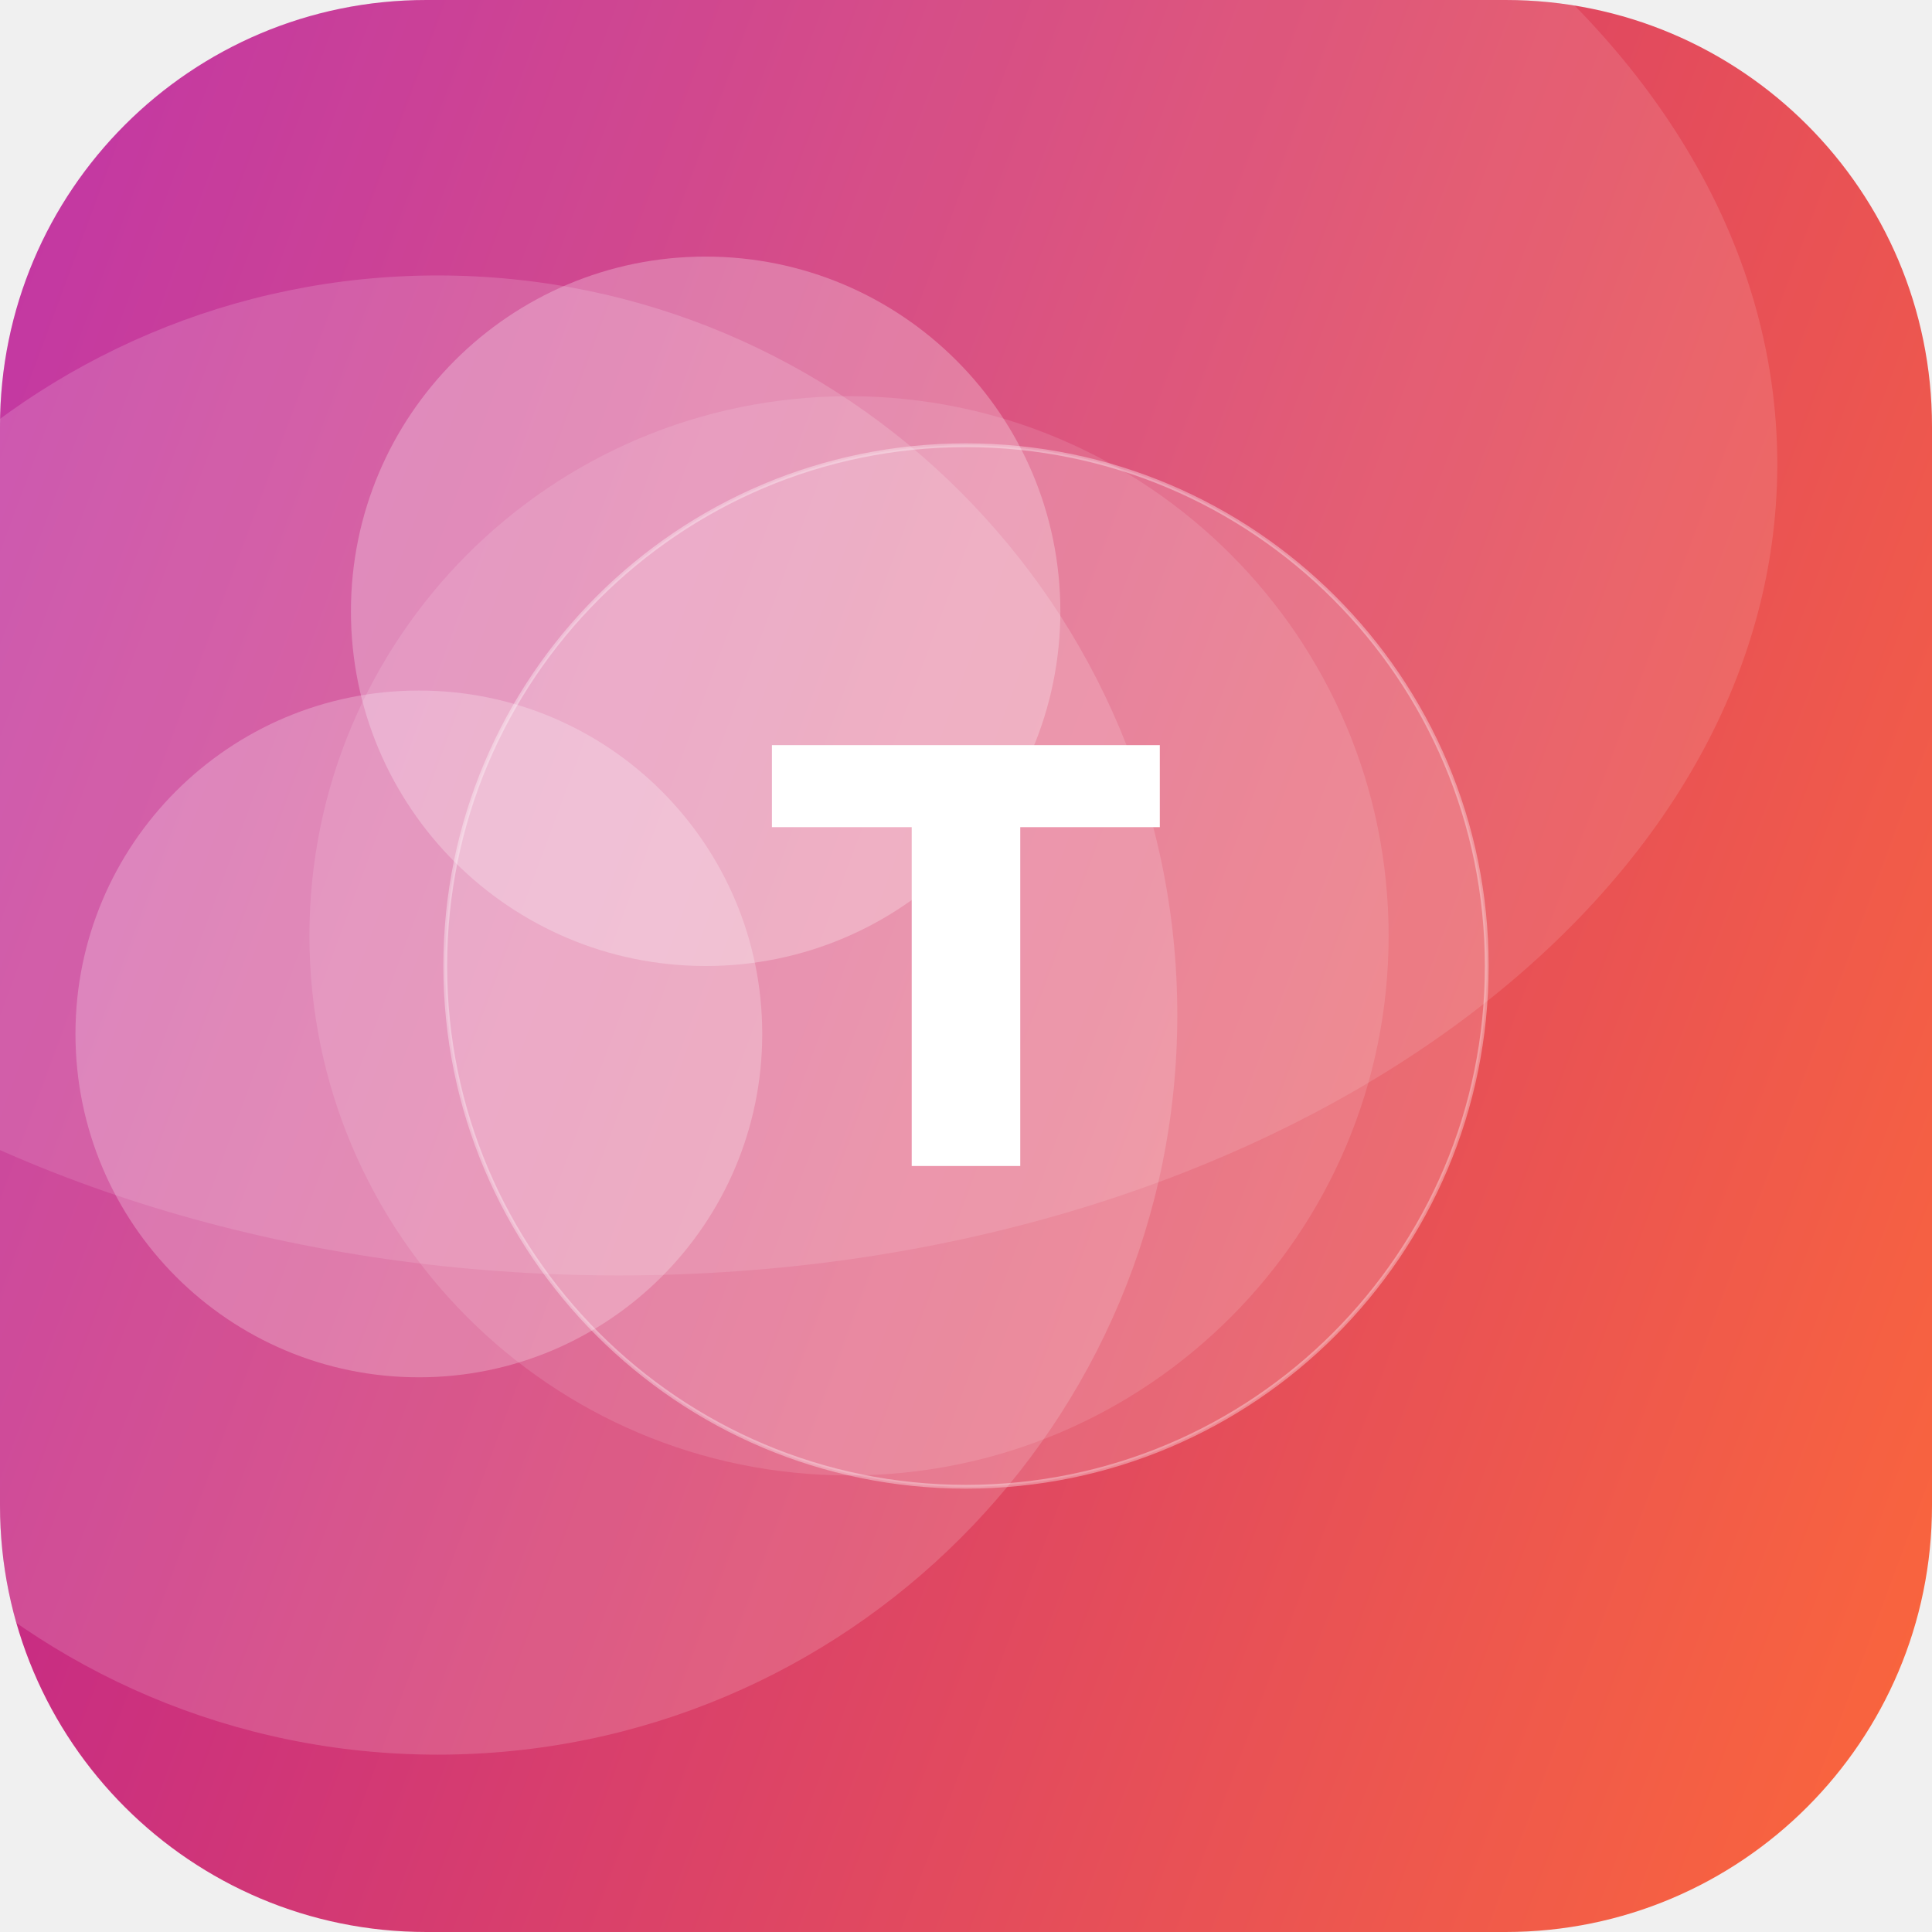
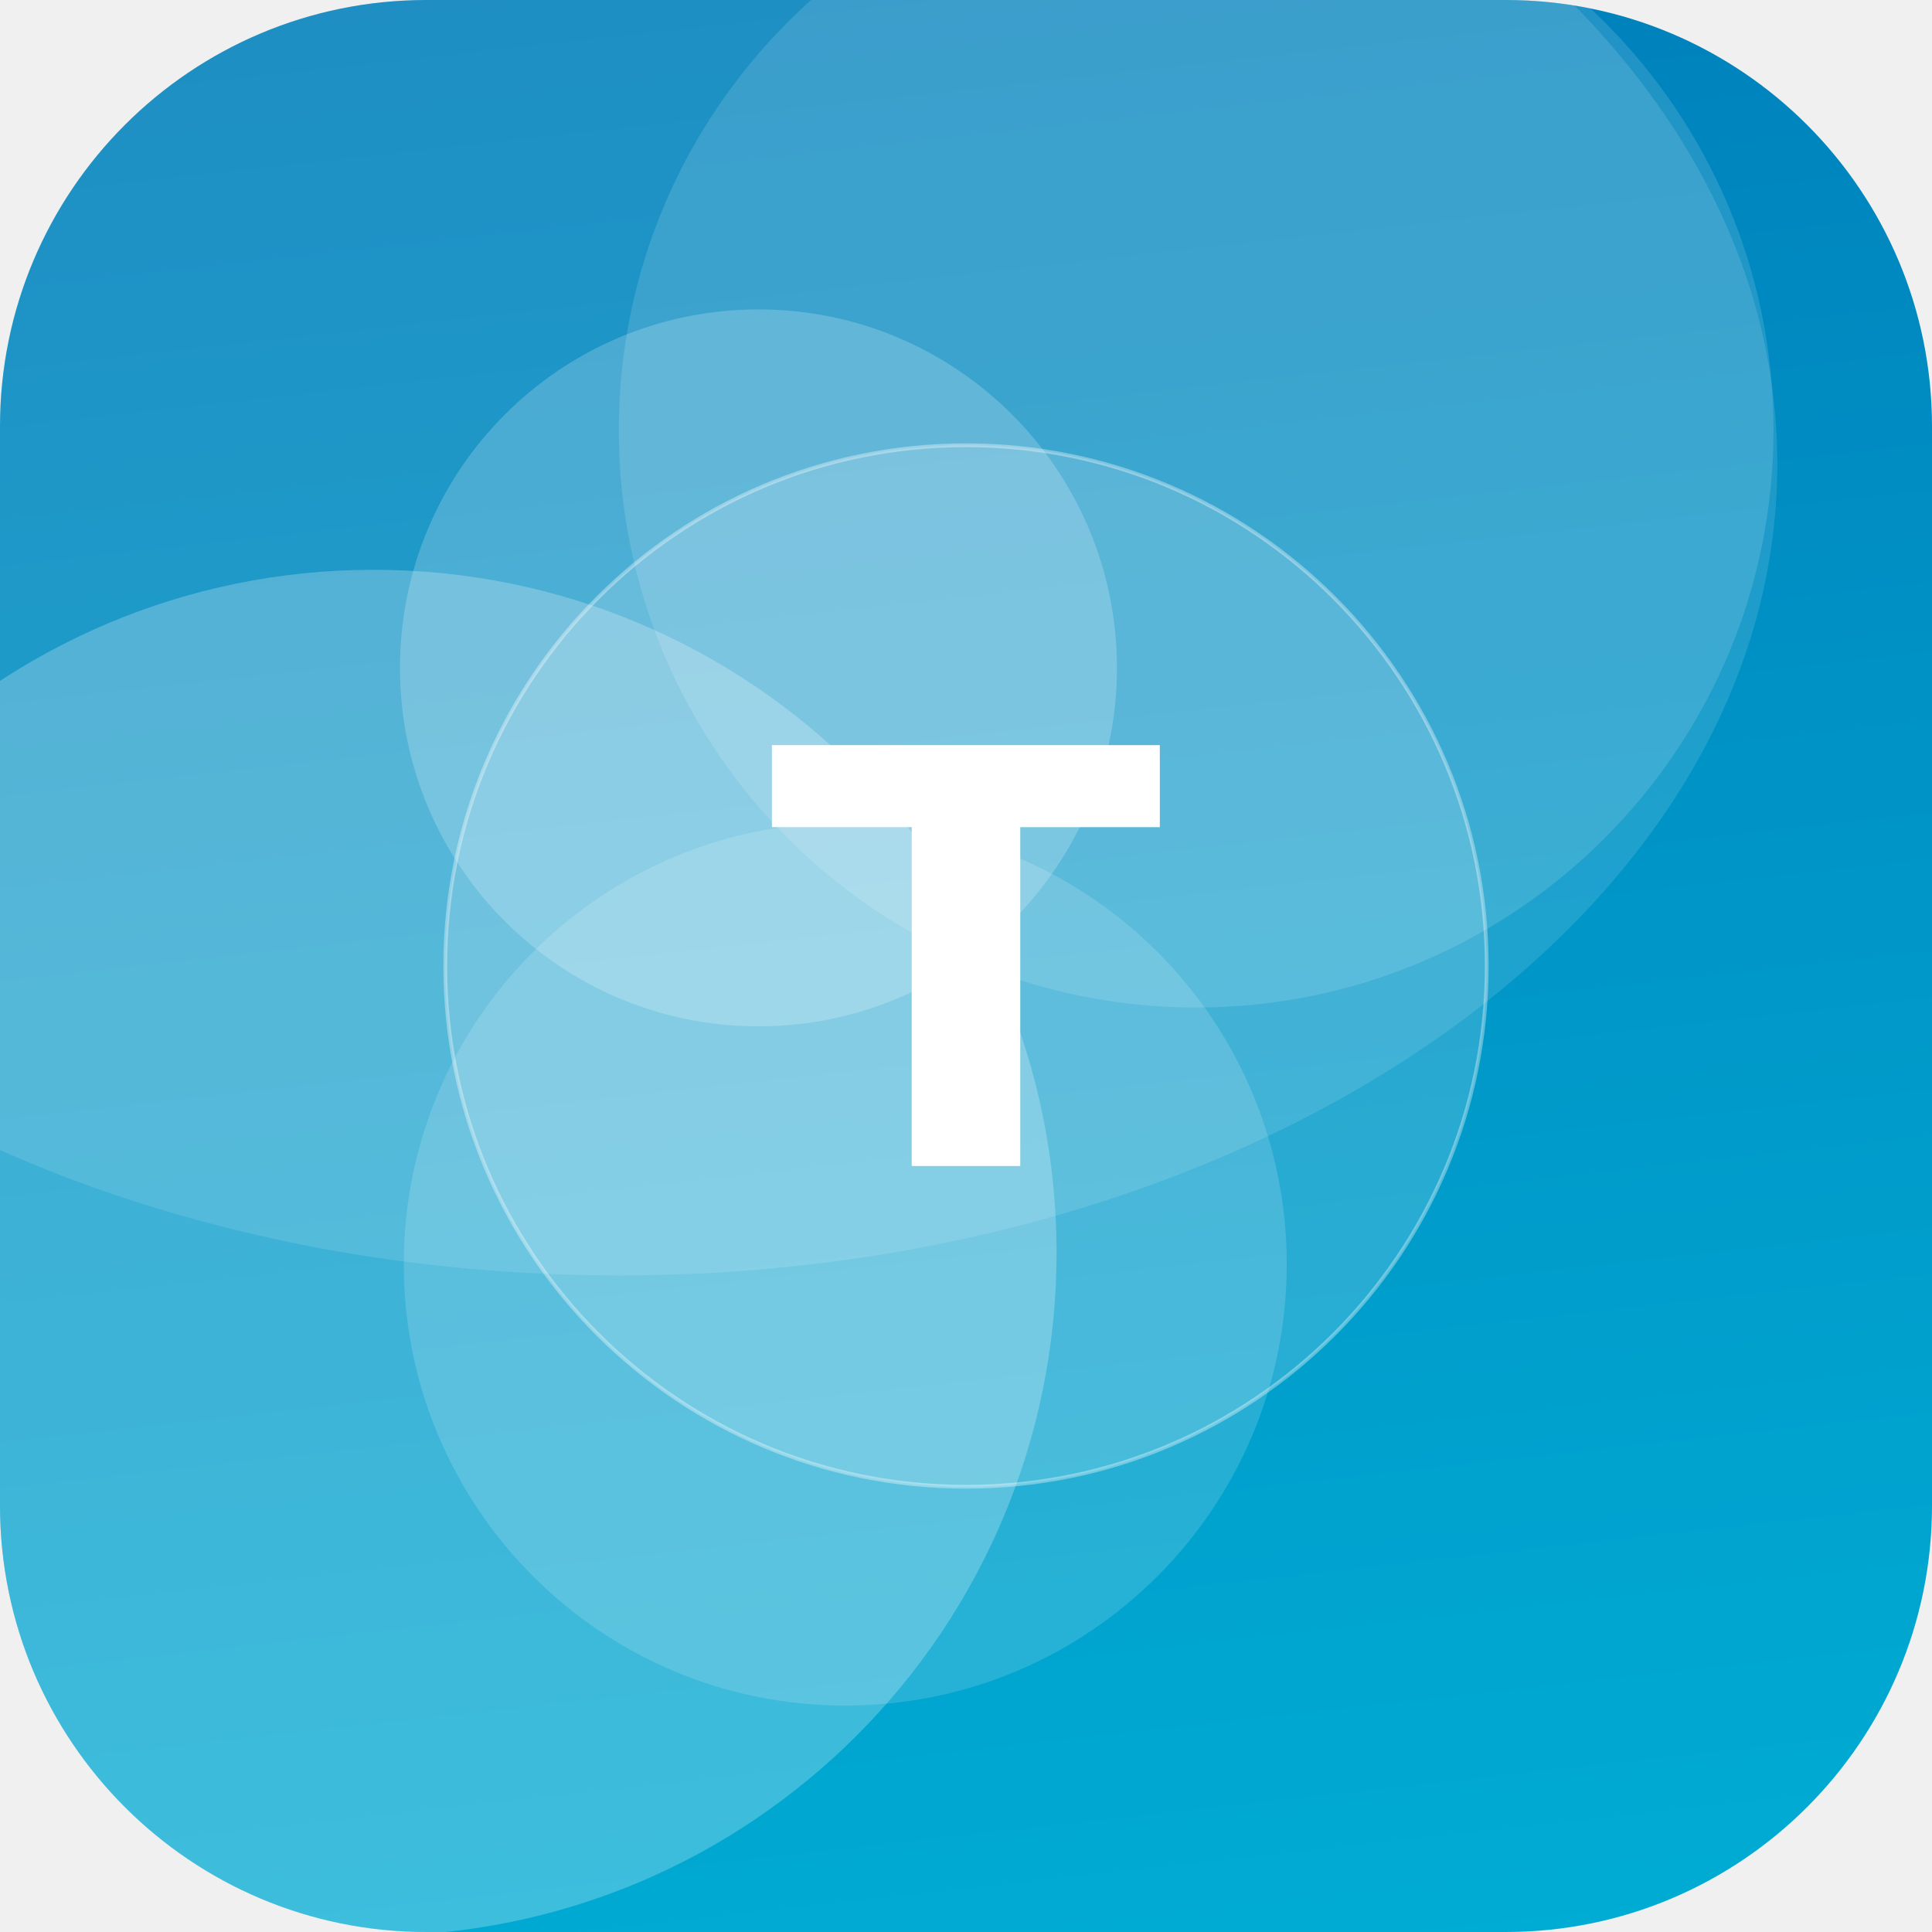
<svg xmlns="http://www.w3.org/2000/svg" width="512" height="512" viewBox="0 0 512 512">
  <defs>
-     <linearGradient id="g" x1="0" y1="0" x2="1" y2="1" gradientTransform="rotate(156 0.5 0.5)">
-       <stop offset="0" stop-color="#FF6B35" />
-       <stop offset="1" stop-color="#B5179E" />
+     <linearGradient id="g" x1="0" y1="0" x2="1" y2="1" gradientTransform="rotate(219 0.5 0.5)">
+       <stop offset="0" stop-color="#00B4D8" />
+       <stop offset="1" stop-color="#0077B6" />
    </linearGradient>
    <clipPath id="c">
      <rect width="512" height="512" rx="113" />
    </clipPath>
  </defs>
  <g clip-path="url(#c)">
    <rect width="512" height="512" fill="url(#g)" />
-     <circle cx="187" cy="162" r="94" fill="#FFFFFF" fill-opacity="0.26" />
-     <circle cx="116" cy="269" r="196" fill="#FFFFFF" fill-opacity="0.16" />
-     <circle cx="111" cy="274" r="91" fill="#FFFFFF" fill-opacity="0.24" />
-     <circle cx="225" cy="248" r="143" fill="#FFFFFF" fill-opacity="0.12" />
+     <circle cx="224" cy="335" r="117" fill="#FFFFFF" fill-opacity="0.15" />
+     <circle cx="99" cy="332" r="181" fill="#FFFFFF" fill-opacity="0.24" />
+     <circle cx="317" cy="114" r="153" fill="#FFFFFF" fill-opacity="0.13" />
+     <circle cx="201" cy="177" r="95" fill="#FFFFFF" fill-opacity="0.20" />
    <ellipse cx="164" cy="123" rx="307" ry="215" fill="#FFFFFF" fill-opacity="0.12" />
    <circle cx="256" cy="256" r="138" fill="#FFFFFF" fill-opacity="0.16" stroke="#FFFFFF" stroke-opacity="0.35" />
    <text x="50%" y="50%" dy="53" text-anchor="middle" font-family="DejaVu Sans, Helvetica, Arial, sans-serif" font-weight="bold" font-size="153" fill="#FFFFFF">T</text>
  </g>
</svg>
